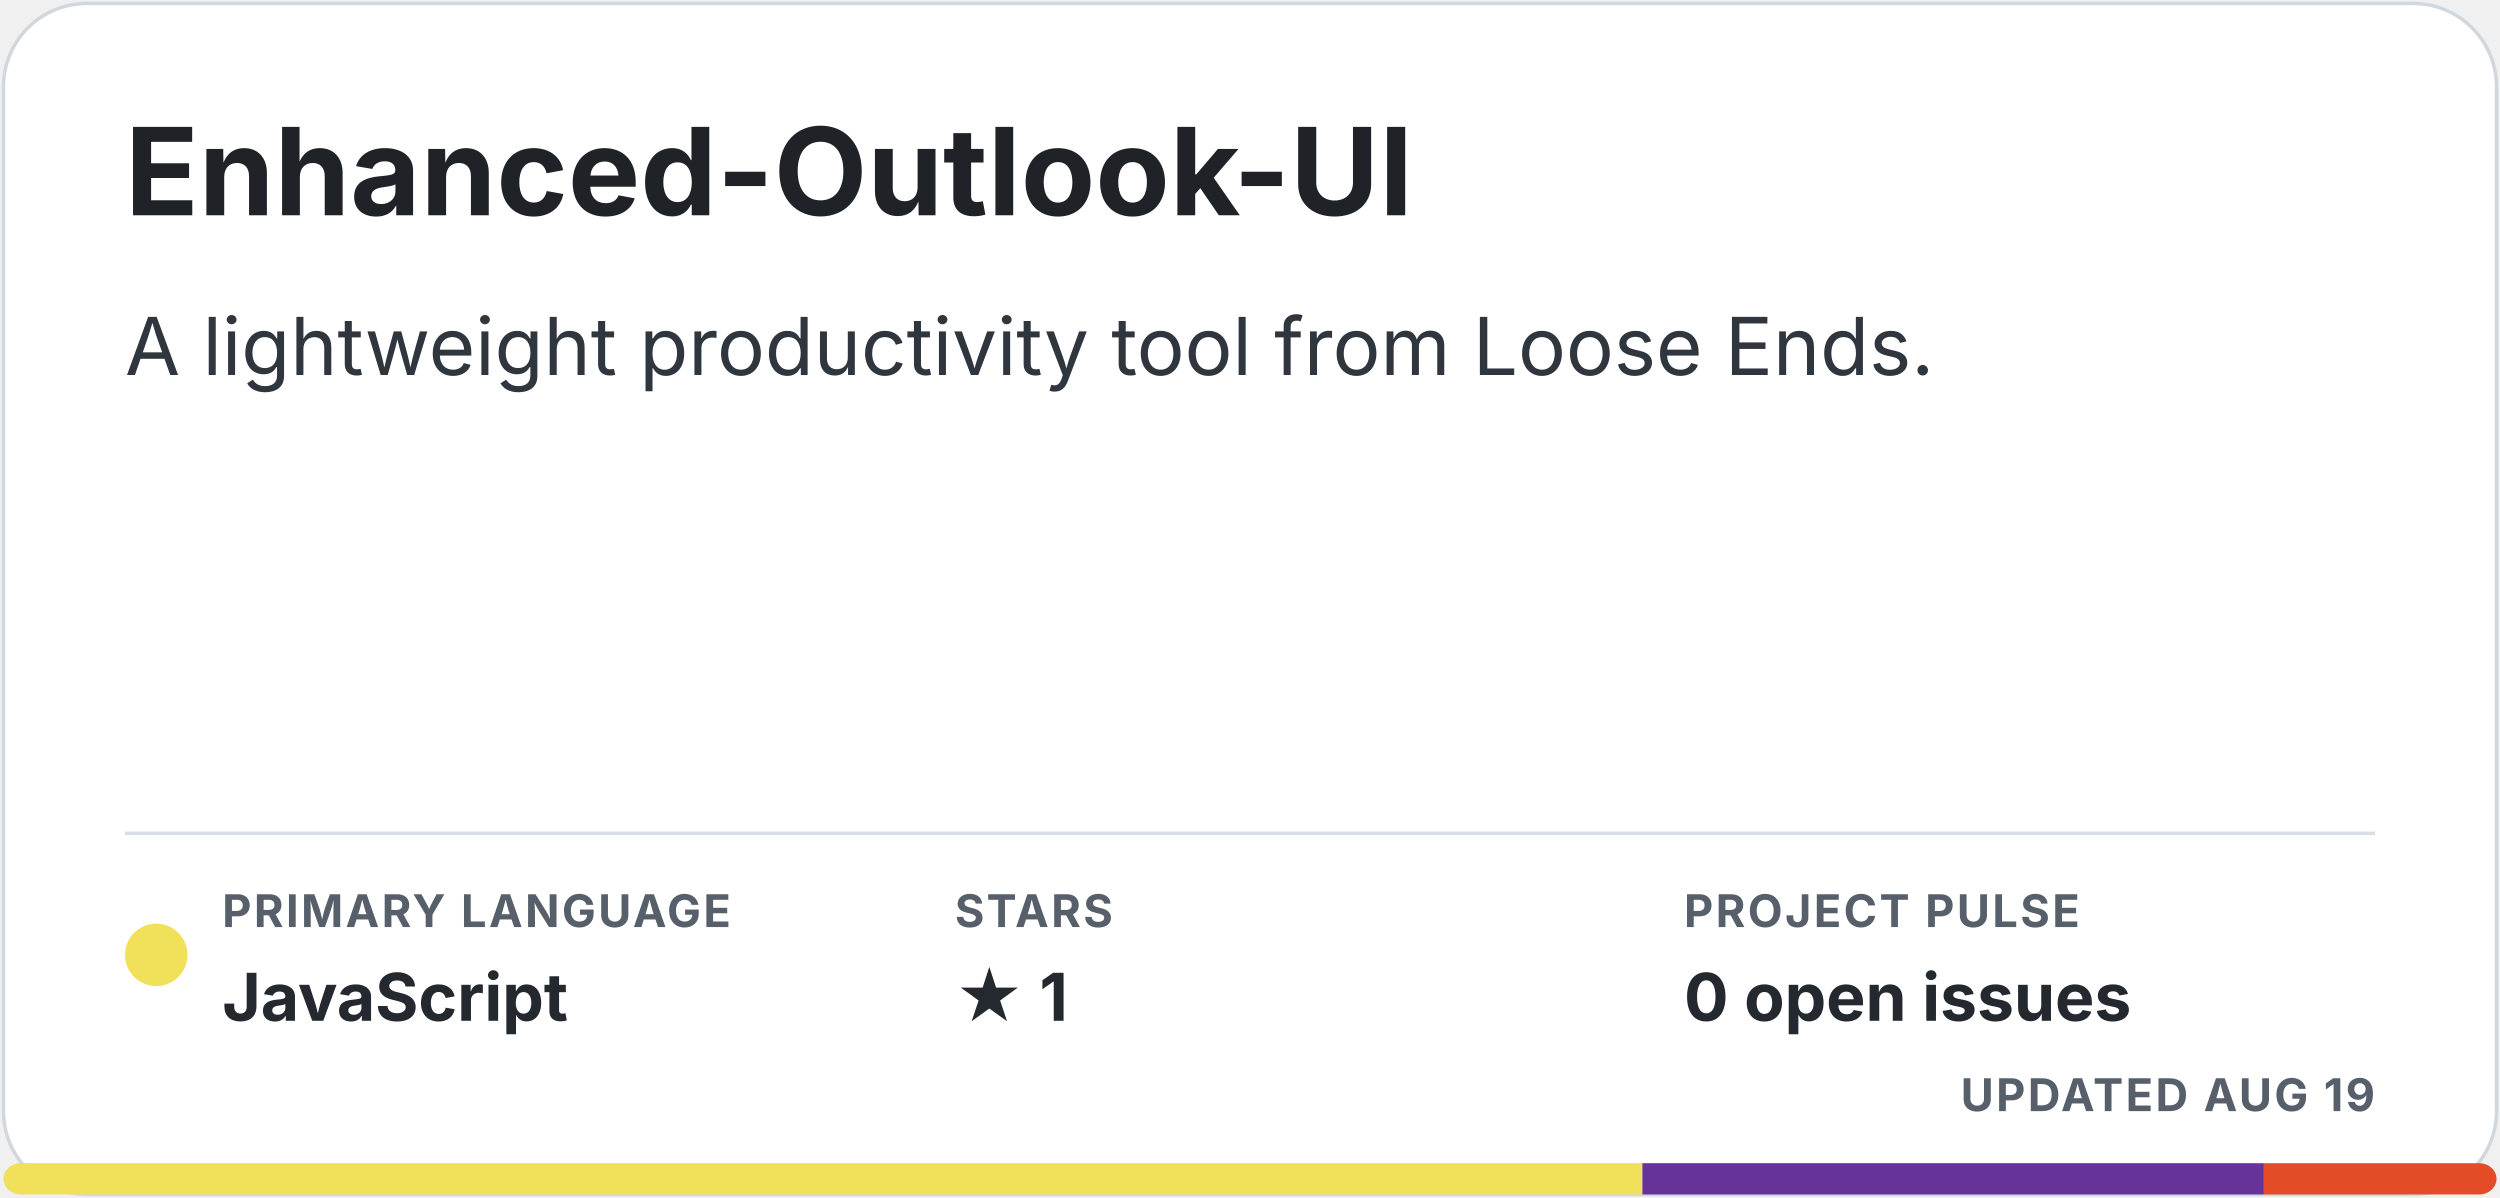
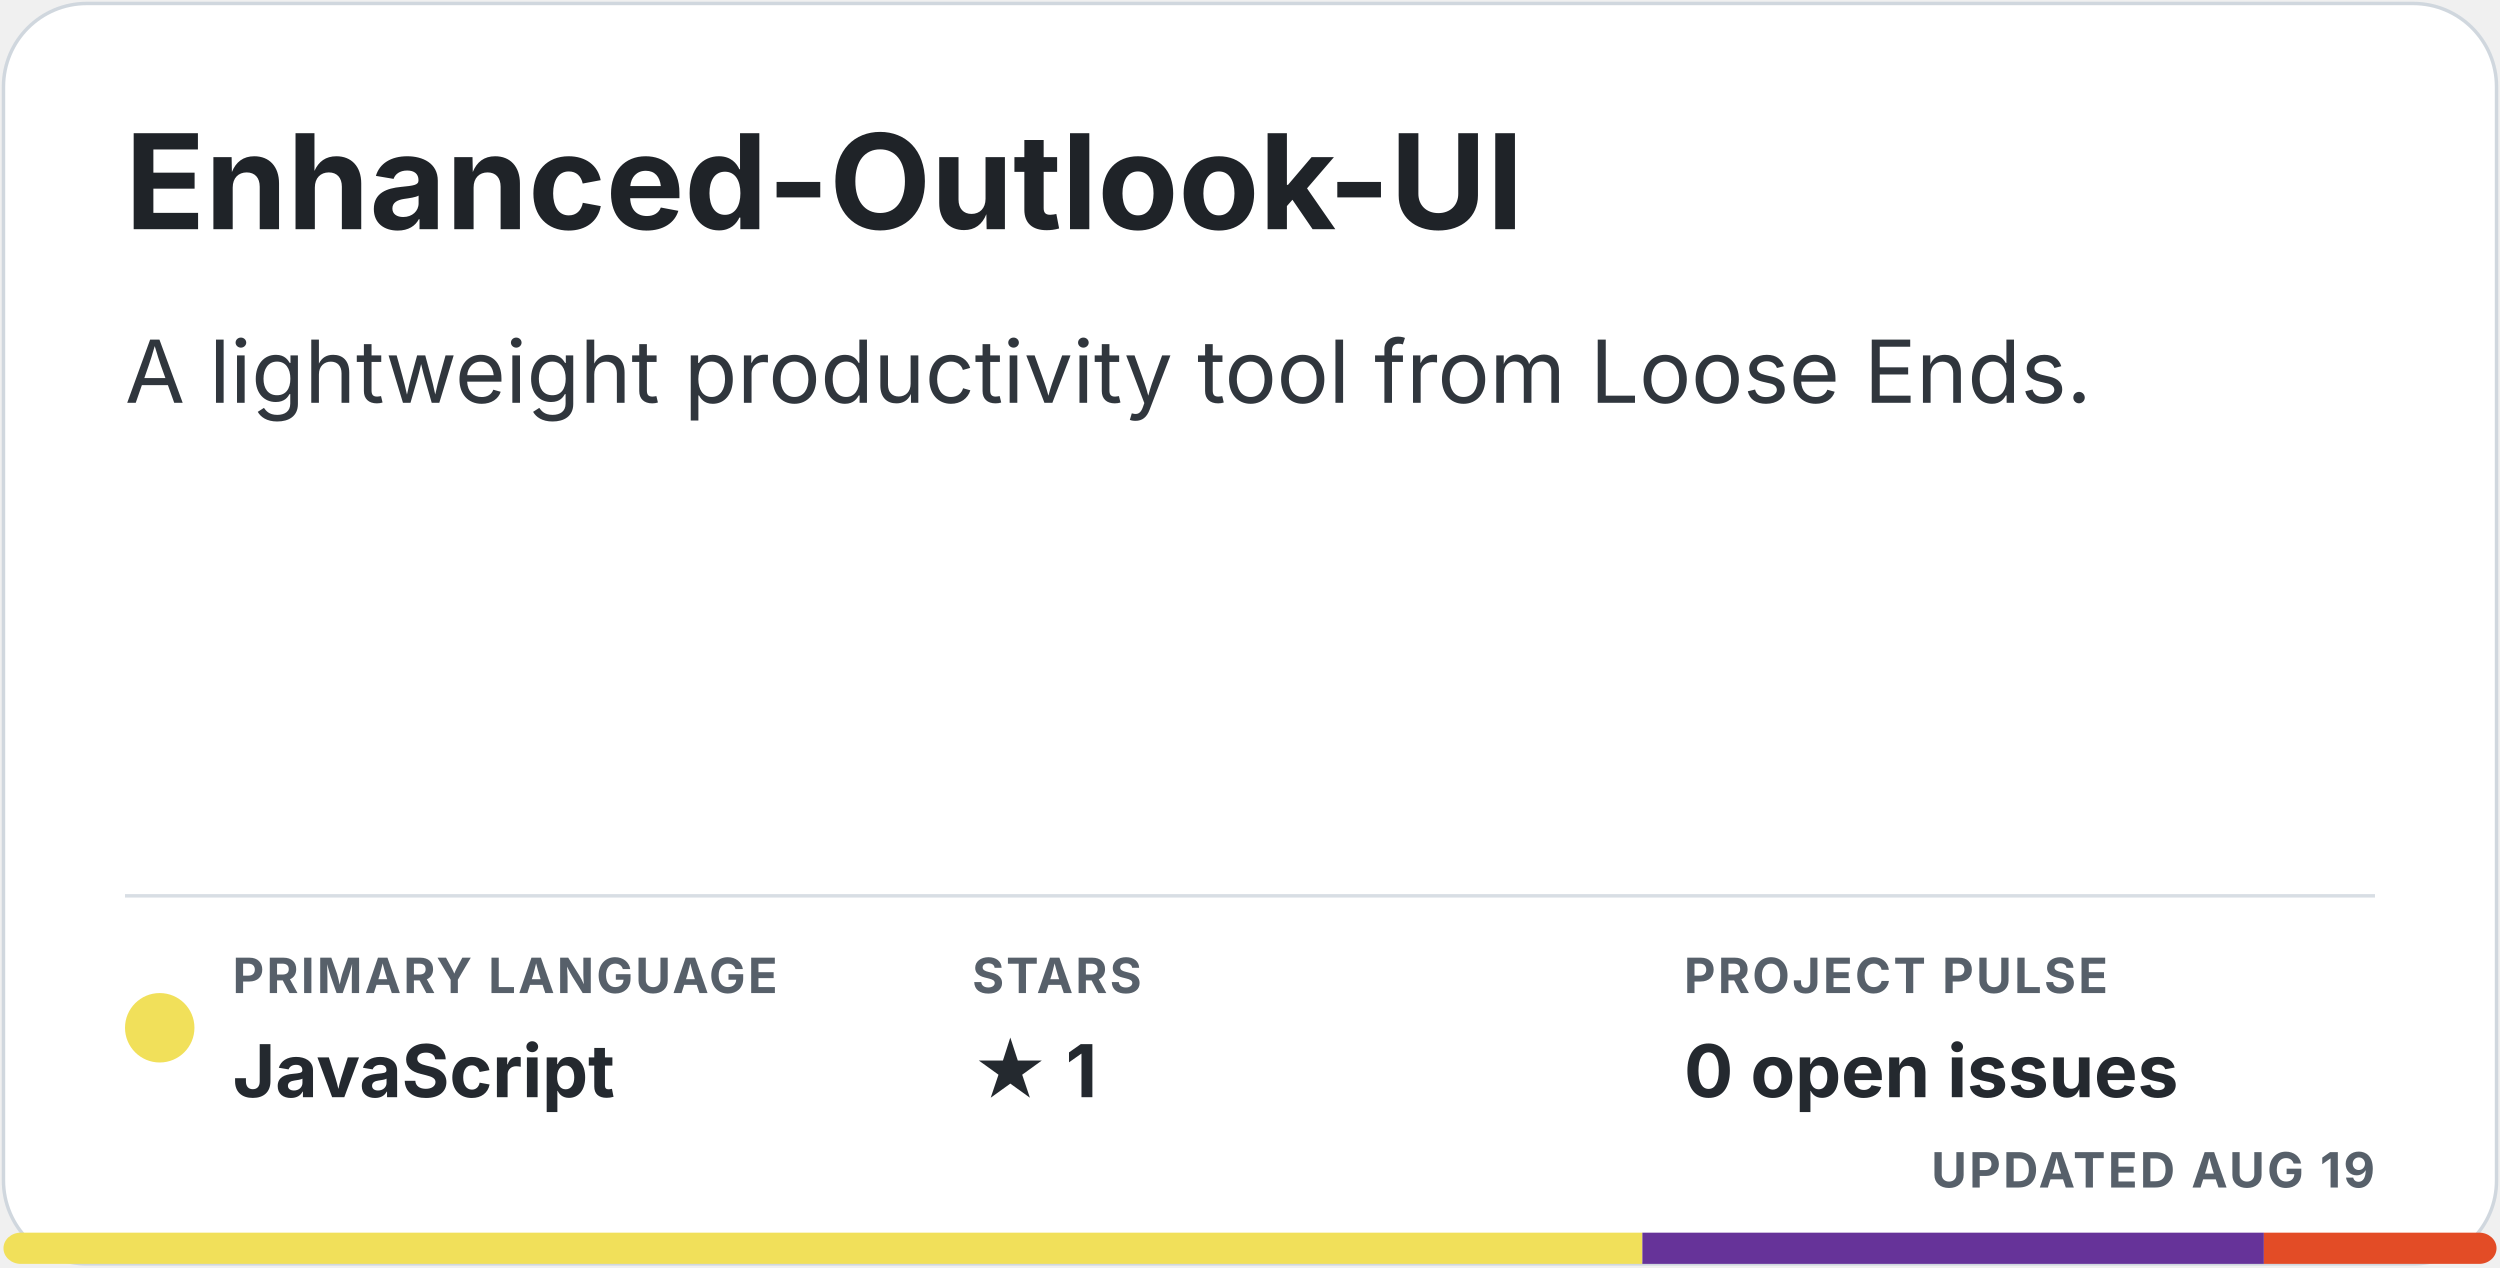
- <svg xmlns="http://www.w3.org/2000/svg" width="720" height="345" viewBox="0 0 720 345" role="img" aria-labelledby="title description">
-   <style>.title { fill: #1f2328; font: 700 35px -apple-system, BlinkMacSystemFont, "Segoe UI", sans-serif; } .description { fill: #30363d; font: 23px -apple-system, BlinkMacSystemFont, "Segoe UI", sans-serif; } .meta-label { fill: #57606a; font: 700 13px -apple-system, BlinkMacSystemFont, "Segoe UI", sans-serif; letter-spacing: .7px; } .meta-value { fill: #24292f; font: 700 19px -apple-system, BlinkMacSystemFont, "Segoe UI", sans-serif; } .homepage { fill: #0969da; font: 700 17px -apple-system, BlinkMacSystemFont, "Segoe UI", sans-serif; }</style>
-   <rect x="1" y="1" width="718" height="343" rx="24" fill="#ffffff" stroke="#d0d7de" />
-   <text x="36" y="62" class="title">Enhanced-Outlook-UI</text>
-   <text x="36" y="108" class="description">A lightweight productivity tool from Loose Ends.</text>
-   <line x1="36" y1="240" x2="684" y2="240" stroke="#d8dee4" />
-   <circle cx="45" cy="275" r="9" fill="#f1e05a" />
-   <text x="64" y="267" class="meta-label">PRIMARY LANGUAGE</text>
-   <text x="64" y="294" class="meta-value">JavaScript</text>
-   <text x="275" y="267" class="meta-label">STARS</text>
-   <text x="275" y="294" class="meta-value">★ 1</text>
-   <text x="485" y="267" class="meta-label">PROJECT PULSE</text>
-   <text x="485" y="294" class="meta-value">0 open issues</text>
-   <text x="684" y="320" text-anchor="end" class="meta-label">UPDATED AUG 19</text>
+ <svg xmlns="http://www.w3.org/2000/svg" width="720" height="365" viewBox="0 0 720 365" role="img" aria-labelledby="title description">
+   <style>.title { fill: #1f2328; font: 700 38px -apple-system, BlinkMacSystemFont, "Segoe UI", sans-serif; } .description { fill: #30363d; font: 25px -apple-system, BlinkMacSystemFont, "Segoe UI", sans-serif; } .meta-label { fill: #57606a; font: 700 14px -apple-system, BlinkMacSystemFont, "Segoe UI", sans-serif; letter-spacing: .7px; } .meta-value { fill: #24292f; font: 700 21px -apple-system, BlinkMacSystemFont, "Segoe UI", sans-serif; } .homepage { fill: #0969da; font: 700 18px -apple-system, BlinkMacSystemFont, "Segoe UI", sans-serif; }</style>
+   <rect x="1" y="1" width="718" height="363" rx="24" fill="#ffffff" stroke="#d0d7de" />
+   <text x="36" y="66" class="title">Enhanced-Outlook-UI</text>
+   <text x="36" y="116" class="description">A lightweight productivity tool from Loose Ends.</text>
+   <line x1="36" y1="258" x2="684" y2="258" stroke="#d8dee4" />
+   <circle cx="46" cy="296" r="10" fill="#f1e05a" />
+   <text x="67" y="286" class="meta-label">PRIMARY LANGUAGE</text>
+   <text x="67" y="316" class="meta-value">JavaScript</text>
+   <text x="280" y="286" class="meta-label">STARS</text>
+   <text x="280" y="316" class="meta-value">★ 1</text>
+   <text x="485" y="286" class="meta-label">PROJECT PULSE</text>
+   <text x="485" y="316" class="meta-value">0 open issues</text>
+   <text x="684" y="342" text-anchor="end" class="meta-label">UPDATED AUG 19</text>
  <clipPath id="language-bar">
-     <rect x="1" y="335" width="718" height="9" rx="5" />
+     <rect x="1" y="355" width="718" height="9" rx="5" />
  </clipPath>
  <g clip-path="url(#language-bar)">
-     <rect x="1" y="335" width="472" height="9" fill="#f1e05a" />
-     <rect x="473" y="335" width="179" height="9" fill="#663399" />
-     <rect x="652" y="335" width="67" height="9" fill="#e34c26" />
+     <rect x="1" y="355" width="472" height="9" fill="#f1e05a" />
+     <rect x="473" y="355" width="179" height="9" fill="#663399" />
+     <rect x="652" y="355" width="67" height="9" fill="#e34c26" />
  </g>
</svg>
